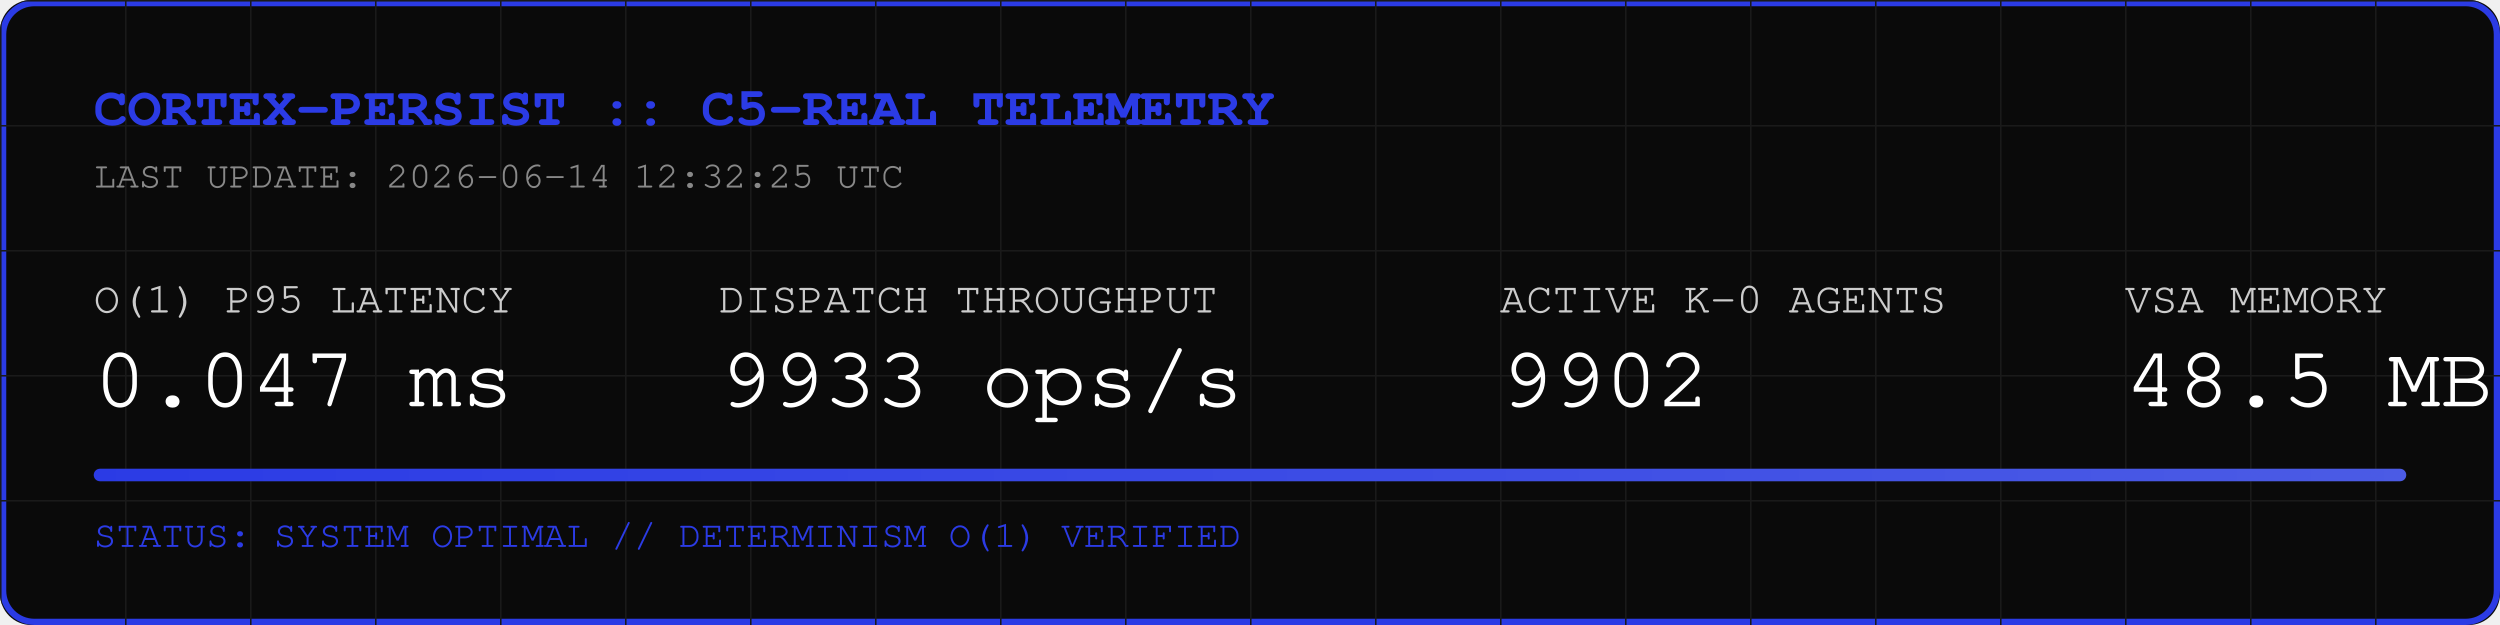
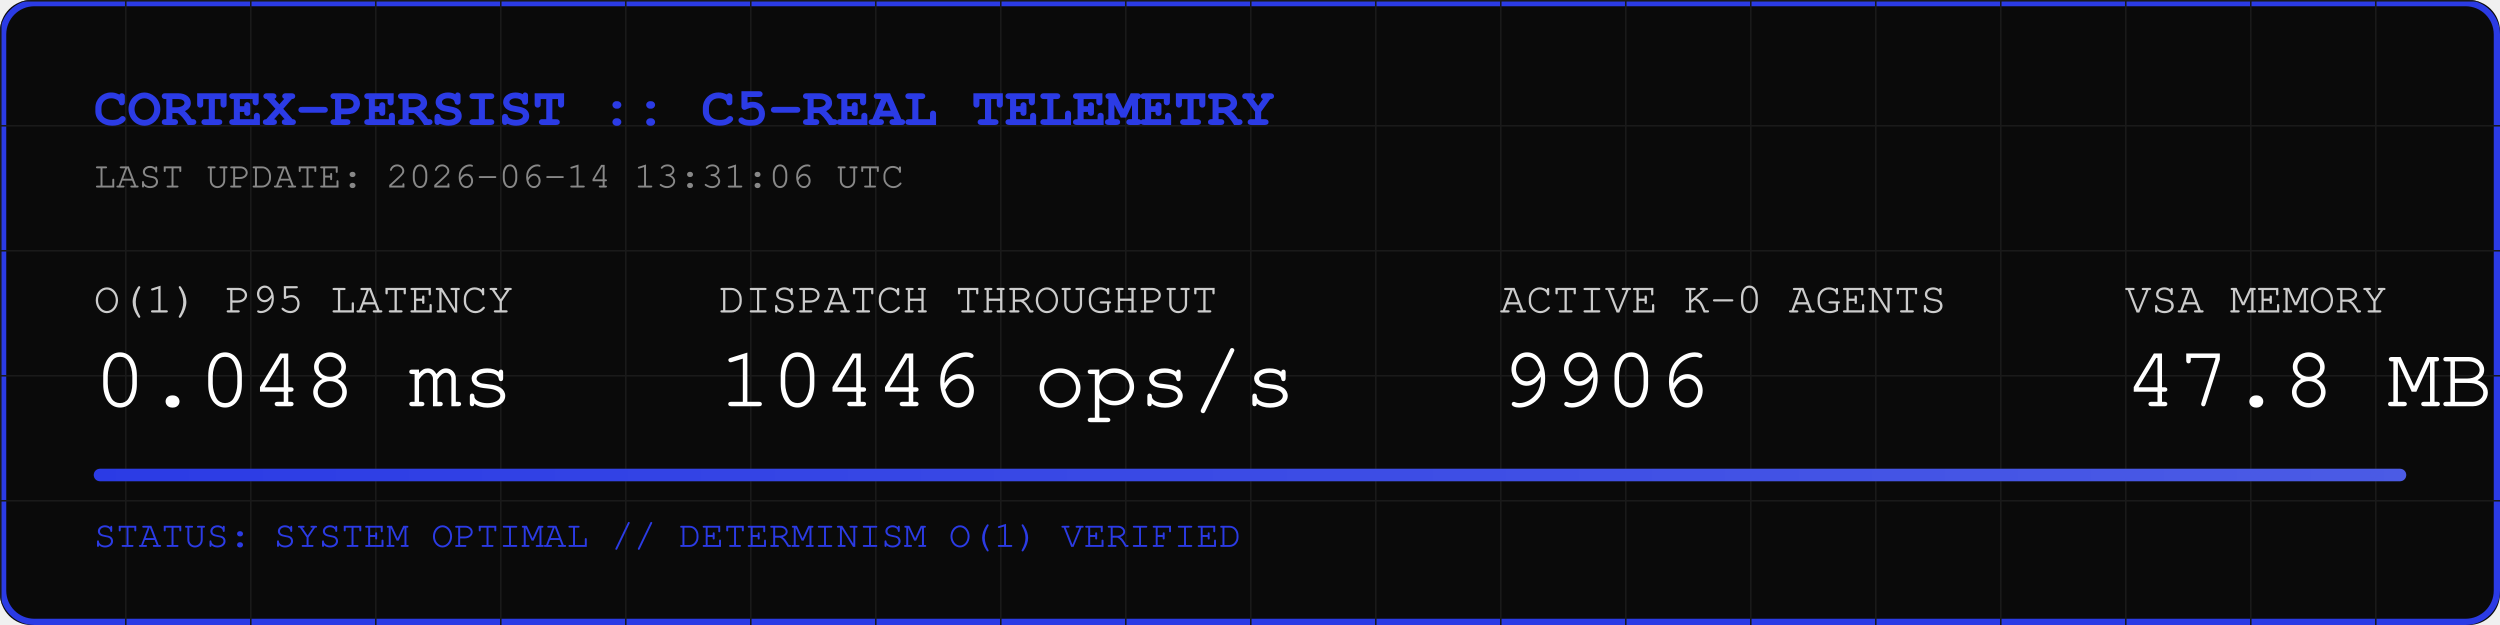
<svg xmlns="http://www.w3.org/2000/svg" width="800" height="200" viewBox="0 0 800 200">
  <rect width="800" height="200" fill="#0A0A0A" rx="10" />
  <rect width="798" height="198" x="1" y="1" fill="none" stroke="#2B3BE5" stroke-width="2" rx="10" />
  <defs>
    <pattern id="grid" width="40" height="40" patternUnits="userSpaceOnUse">
      <path d="M 40 0 L 0 0 0 40" fill="none" stroke="#1A1A1A" stroke-width="1" />
    </pattern>
    <linearGradient id="neon" x1="0%" y1="0%" x2="100%" y2="0%">
      <stop offset="0%" stop-color="#2B3BE5" />
      <stop offset="100%" stop-color="#4B5BE5" />
    </linearGradient>
  </defs>
  <rect width="800" height="200" fill="url(#grid)" rx="10" />
  <text x="30" y="40" font-family="Courier, monospace" font-size="18" fill="#2B3BE5" font-weight="bold">CORTEX-PERSIST :: C5-REAL TELEMETRY</text>
-   <text x="30" y="60" font-family="Courier, monospace" font-size="12" fill="#888888">LAST UPDATE: 2026-06-14 12:32:25 UTC</text>
+   <text x="30" y="60" font-family="Courier, monospace" font-size="12" fill="#888888">LAST UPDATE: 2026-06-14 13:31:06 UTC</text>
  <g transform="translate(30, 100)">
    <text x="0" y="0" font-family="Courier, monospace" font-size="14" fill="#CCCCCC">O(1) P95 LATENCY</text>
-     <text x="0" y="30" font-family="Courier, monospace" font-size="28" fill="#FFFFFF">0.047 ms</text>
+     <text x="0" y="30" font-family="Courier, monospace" font-size="28" fill="#FFFFFF">0.048 ms</text>
    <text x="200" y="0" font-family="Courier, monospace" font-size="14" fill="#CCCCCC">DISPATCH THROUGHPUT</text>
-     <text x="200" y="30" font-family="Courier, monospace" font-size="28" fill="#FFFFFF">9933 ops/s</text>
+     <text x="200" y="30" font-family="Courier, monospace" font-size="28" fill="#FFFFFF">10446 ops/s</text>
    <text x="450" y="0" font-family="Courier, monospace" font-size="14" fill="#CCCCCC">ACTIVE K-0 AGENTS</text>
-     <text x="450" y="30" font-family="Courier, monospace" font-size="28" fill="#FFFFFF">9902</text>
+     <text x="450" y="30" font-family="Courier, monospace" font-size="28" fill="#FFFFFF">9906</text>
    <text x="650" y="0" font-family="Courier, monospace" font-size="14" fill="#CCCCCC">VSA MEMORY</text>
-     <text x="650" y="30" font-family="Courier, monospace" font-size="28" fill="#FFFFFF">48.5 MB</text>
+     <text x="650" y="30" font-family="Courier, monospace" font-size="28" fill="#FFFFFF">47.8 MB</text>
  </g>
  <rect x="30" y="150" width="740" height="4" fill="#1A1A1A" rx="2" />
  <rect x="30" y="150" width="740" height="4" fill="url(#neon)" rx="2" />
  <text x="30" y="175" font-family="Courier, monospace" font-size="12" fill="#2B3BE5">STATUS: SYSTEM OPTIMAL // DETERMINISM O(1) VERIFIED</text>
</svg>
